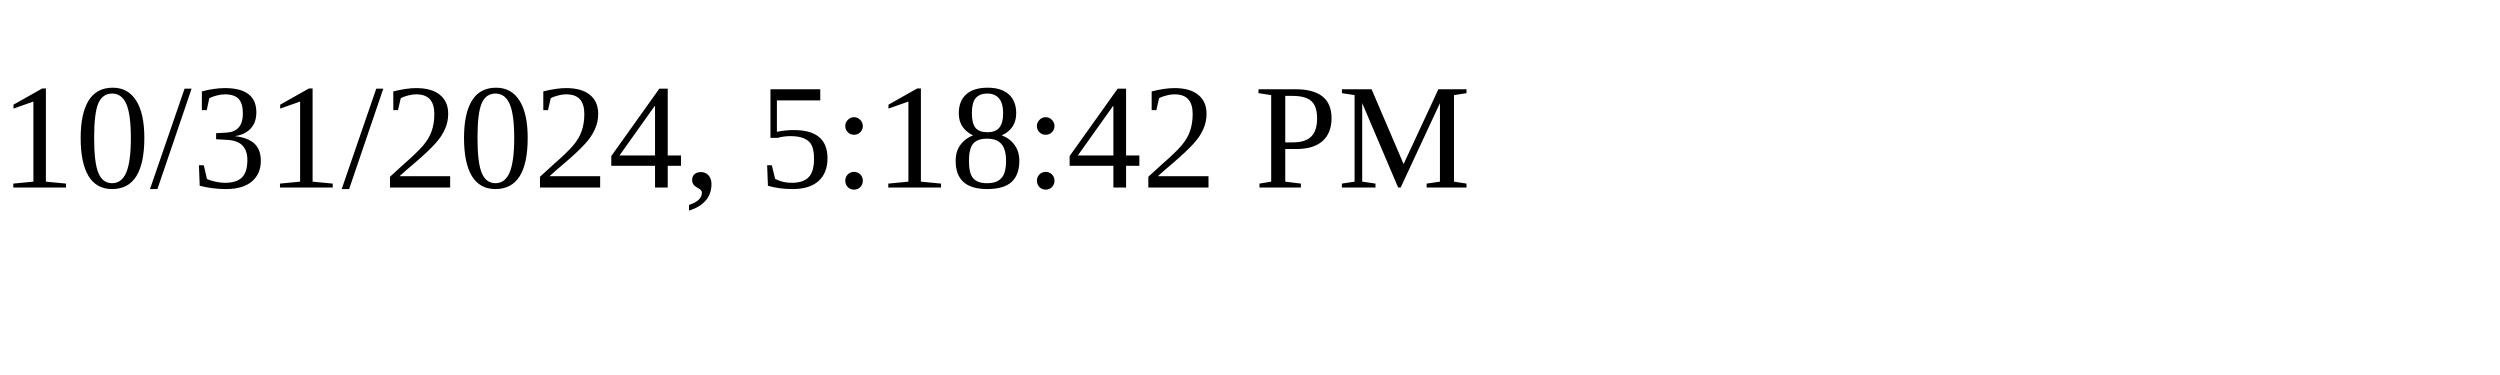
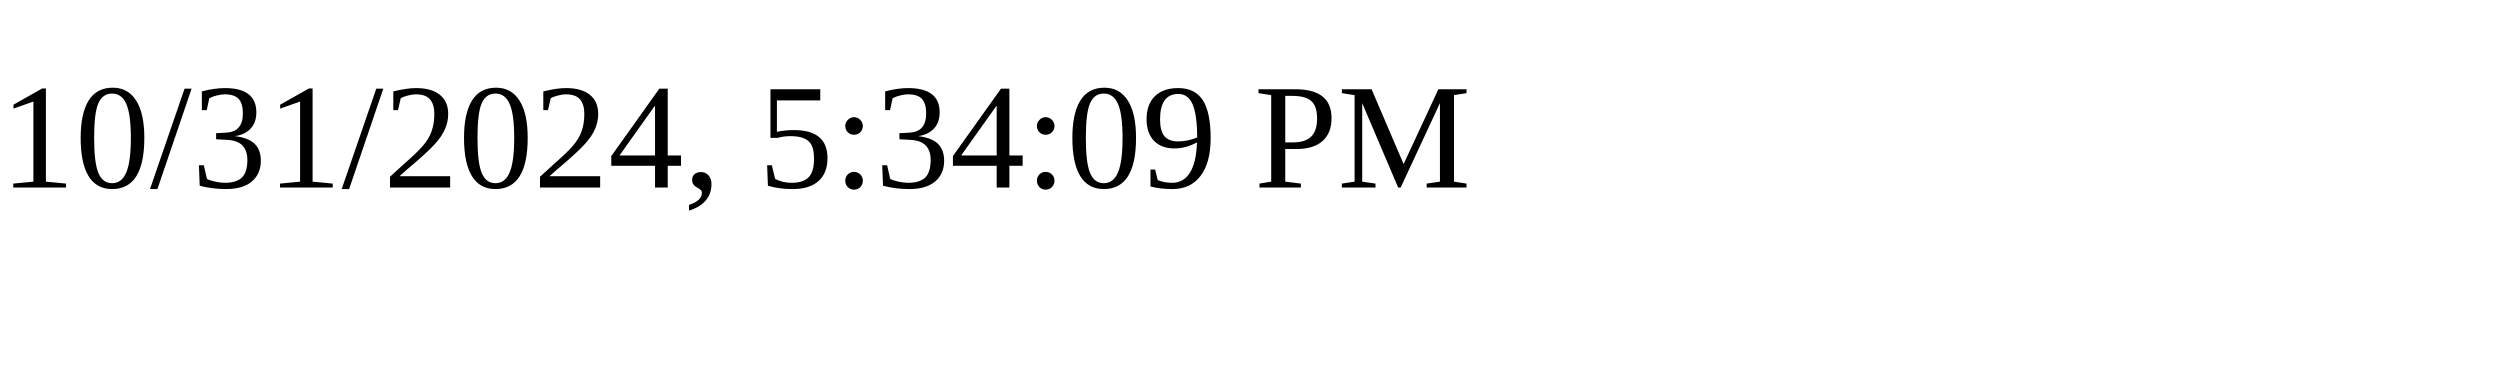
<svg xmlns="http://www.w3.org/2000/svg" height="30" width="200">
-   <text x="0" y="15">10/31/2024, 5:18:42 PM</text>
+   <text x="0" y="15">10/31/2024, 5:34:09 PM</text>
</svg>
